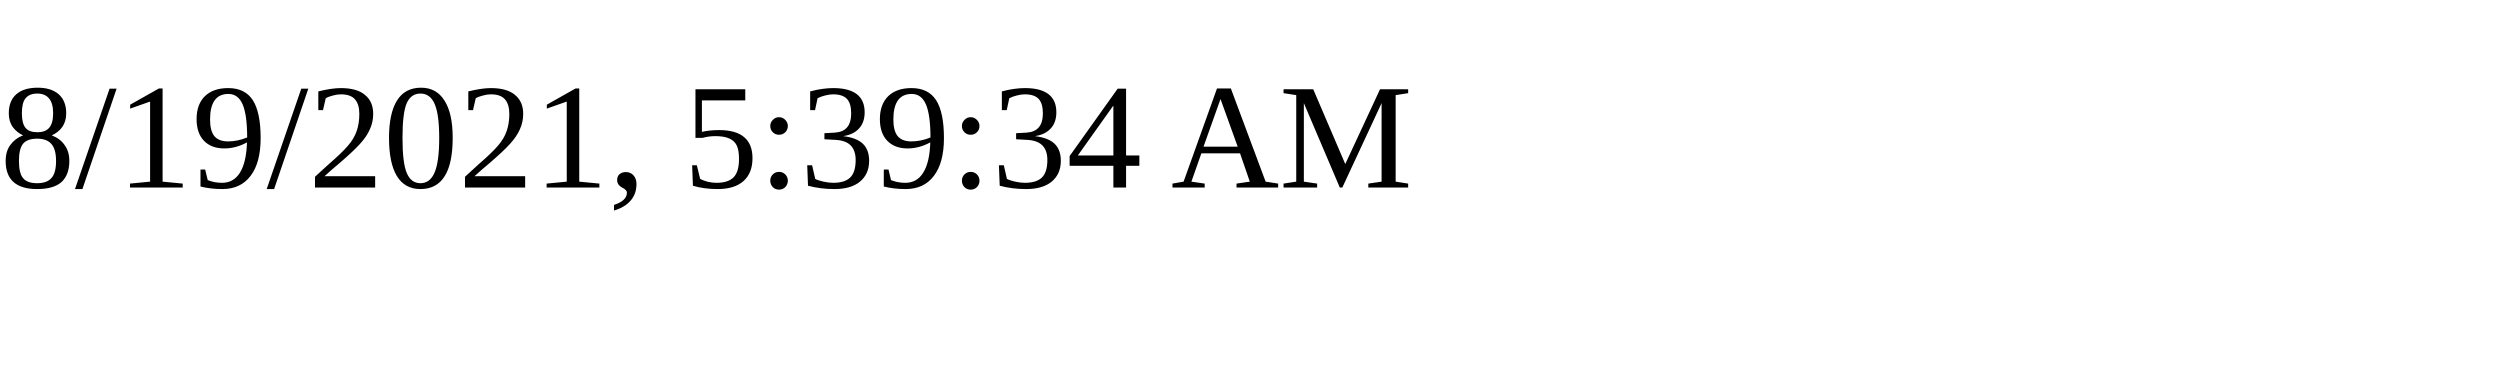
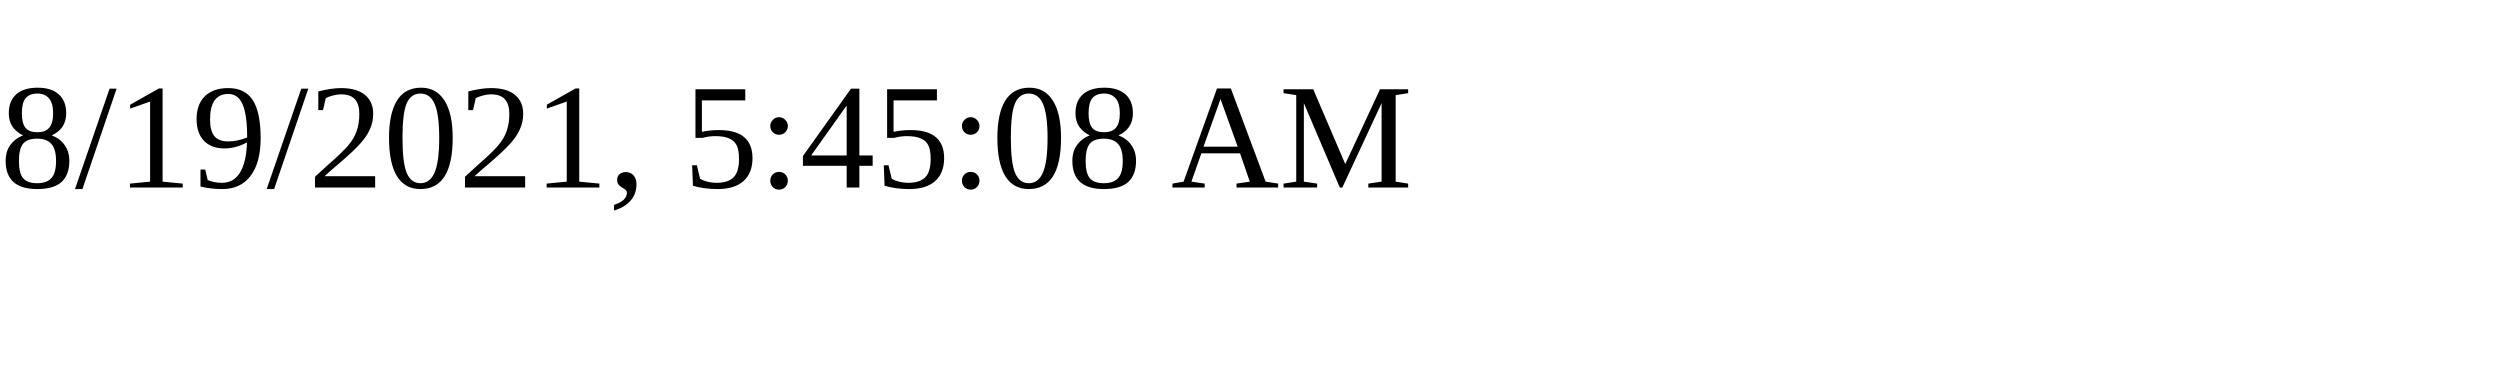
<svg xmlns="http://www.w3.org/2000/svg" height="30" width="200">
-   <text x="0" y="15">8/19/2021, 5:39:34 AM</text>
+   <text x="0" y="15">8/19/2021, 5:45:08 AM</text>
</svg>
